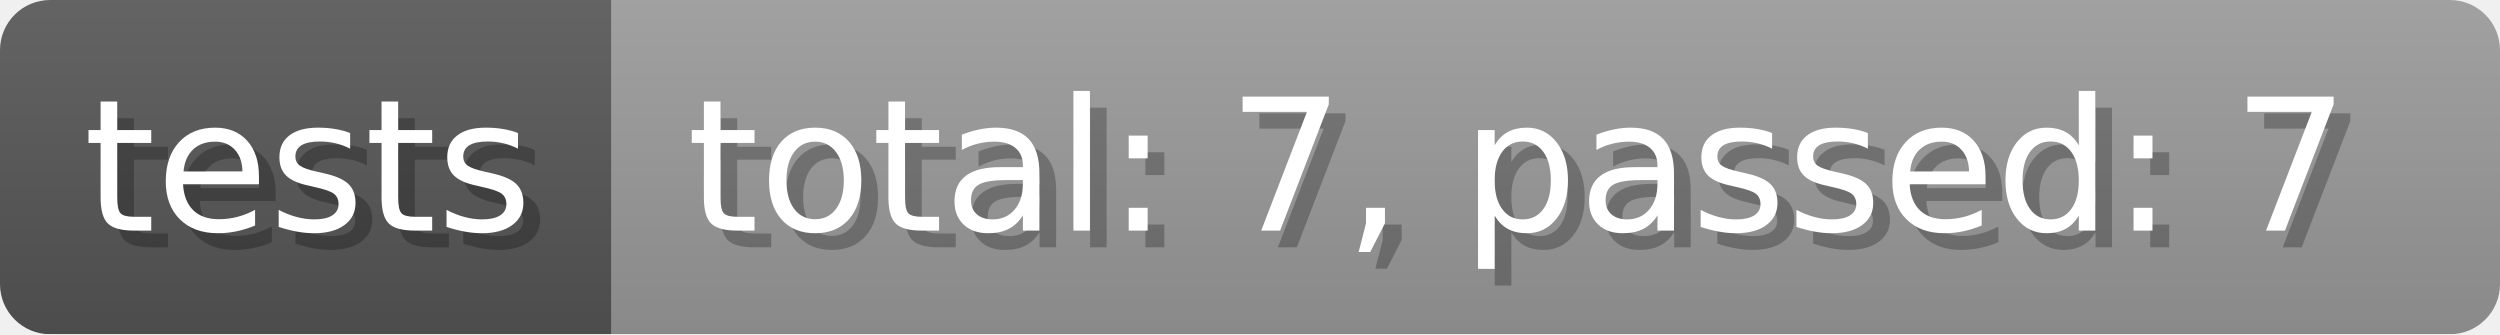
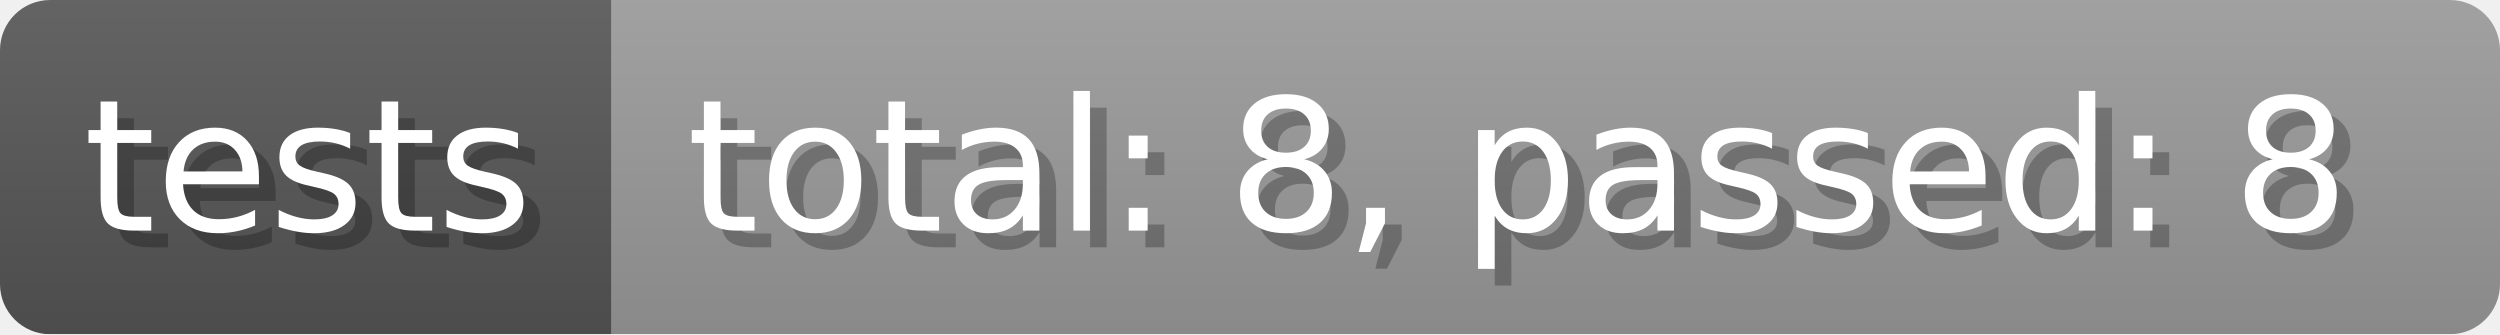
- <svg xmlns="http://www.w3.org/2000/svg" width="149.6" height="20" viewBox="0 0 1496 200" role="img" aria-label="tests: total: 7, passed: 7">
-   <linearGradient id="qyUjn" x2="0" y2="100%">
+ <svg xmlns="http://www.w3.org/2000/svg" width="149.6" height="20" viewBox="0 0 1496 200" role="img" aria-label="tests: total: 8, passed: 8">
+   <linearGradient id="PnHlB" x2="0" y2="100%">
    <stop offset="0" stop-opacity=".1" stop-color="#EEE" />
    <stop offset="1" stop-opacity=".1" />
  </linearGradient>
-   <mask id="vplbD">
+   <mask id="gSbWB">
    <rect width="1496" height="200" rx="30" fill="#FFF" />
  </mask>
-   <g mask="url(#vplbD)">
+   <g mask="url(#gSbWB)">
    <rect width="366" height="200" fill="#555" />
    <rect width="1130" height="200" fill="#999" x="366" />
-     <rect width="1496" height="200" fill="url(#qyUjn)" />
+     <rect width="1496" height="200" fill="url(#PnHlB)" />
  </g>
  <g aria-hidden="true" fill="#fff" text-anchor="start" font-family="Verdana,DejaVu Sans,sans-serif" font-size="110">
    <text x="60" y="148" textLength="266" fill="#000" opacity="0.25">tests</text>
    <text x="50" y="138" textLength="266">tests</text>
-     <text x="421" y="148" textLength="1030" fill="#000" opacity="0.25">total: 7, passed: 7</text>
-     <text x="411" y="138" textLength="1030">total: 7, passed: 7</text>
+     <text x="421" y="148" textLength="1030" fill="#000" opacity="0.25">total: 8, passed: 8</text>
+     <text x="411" y="138" textLength="1030">total: 8, passed: 8</text>
  </g>
</svg>
